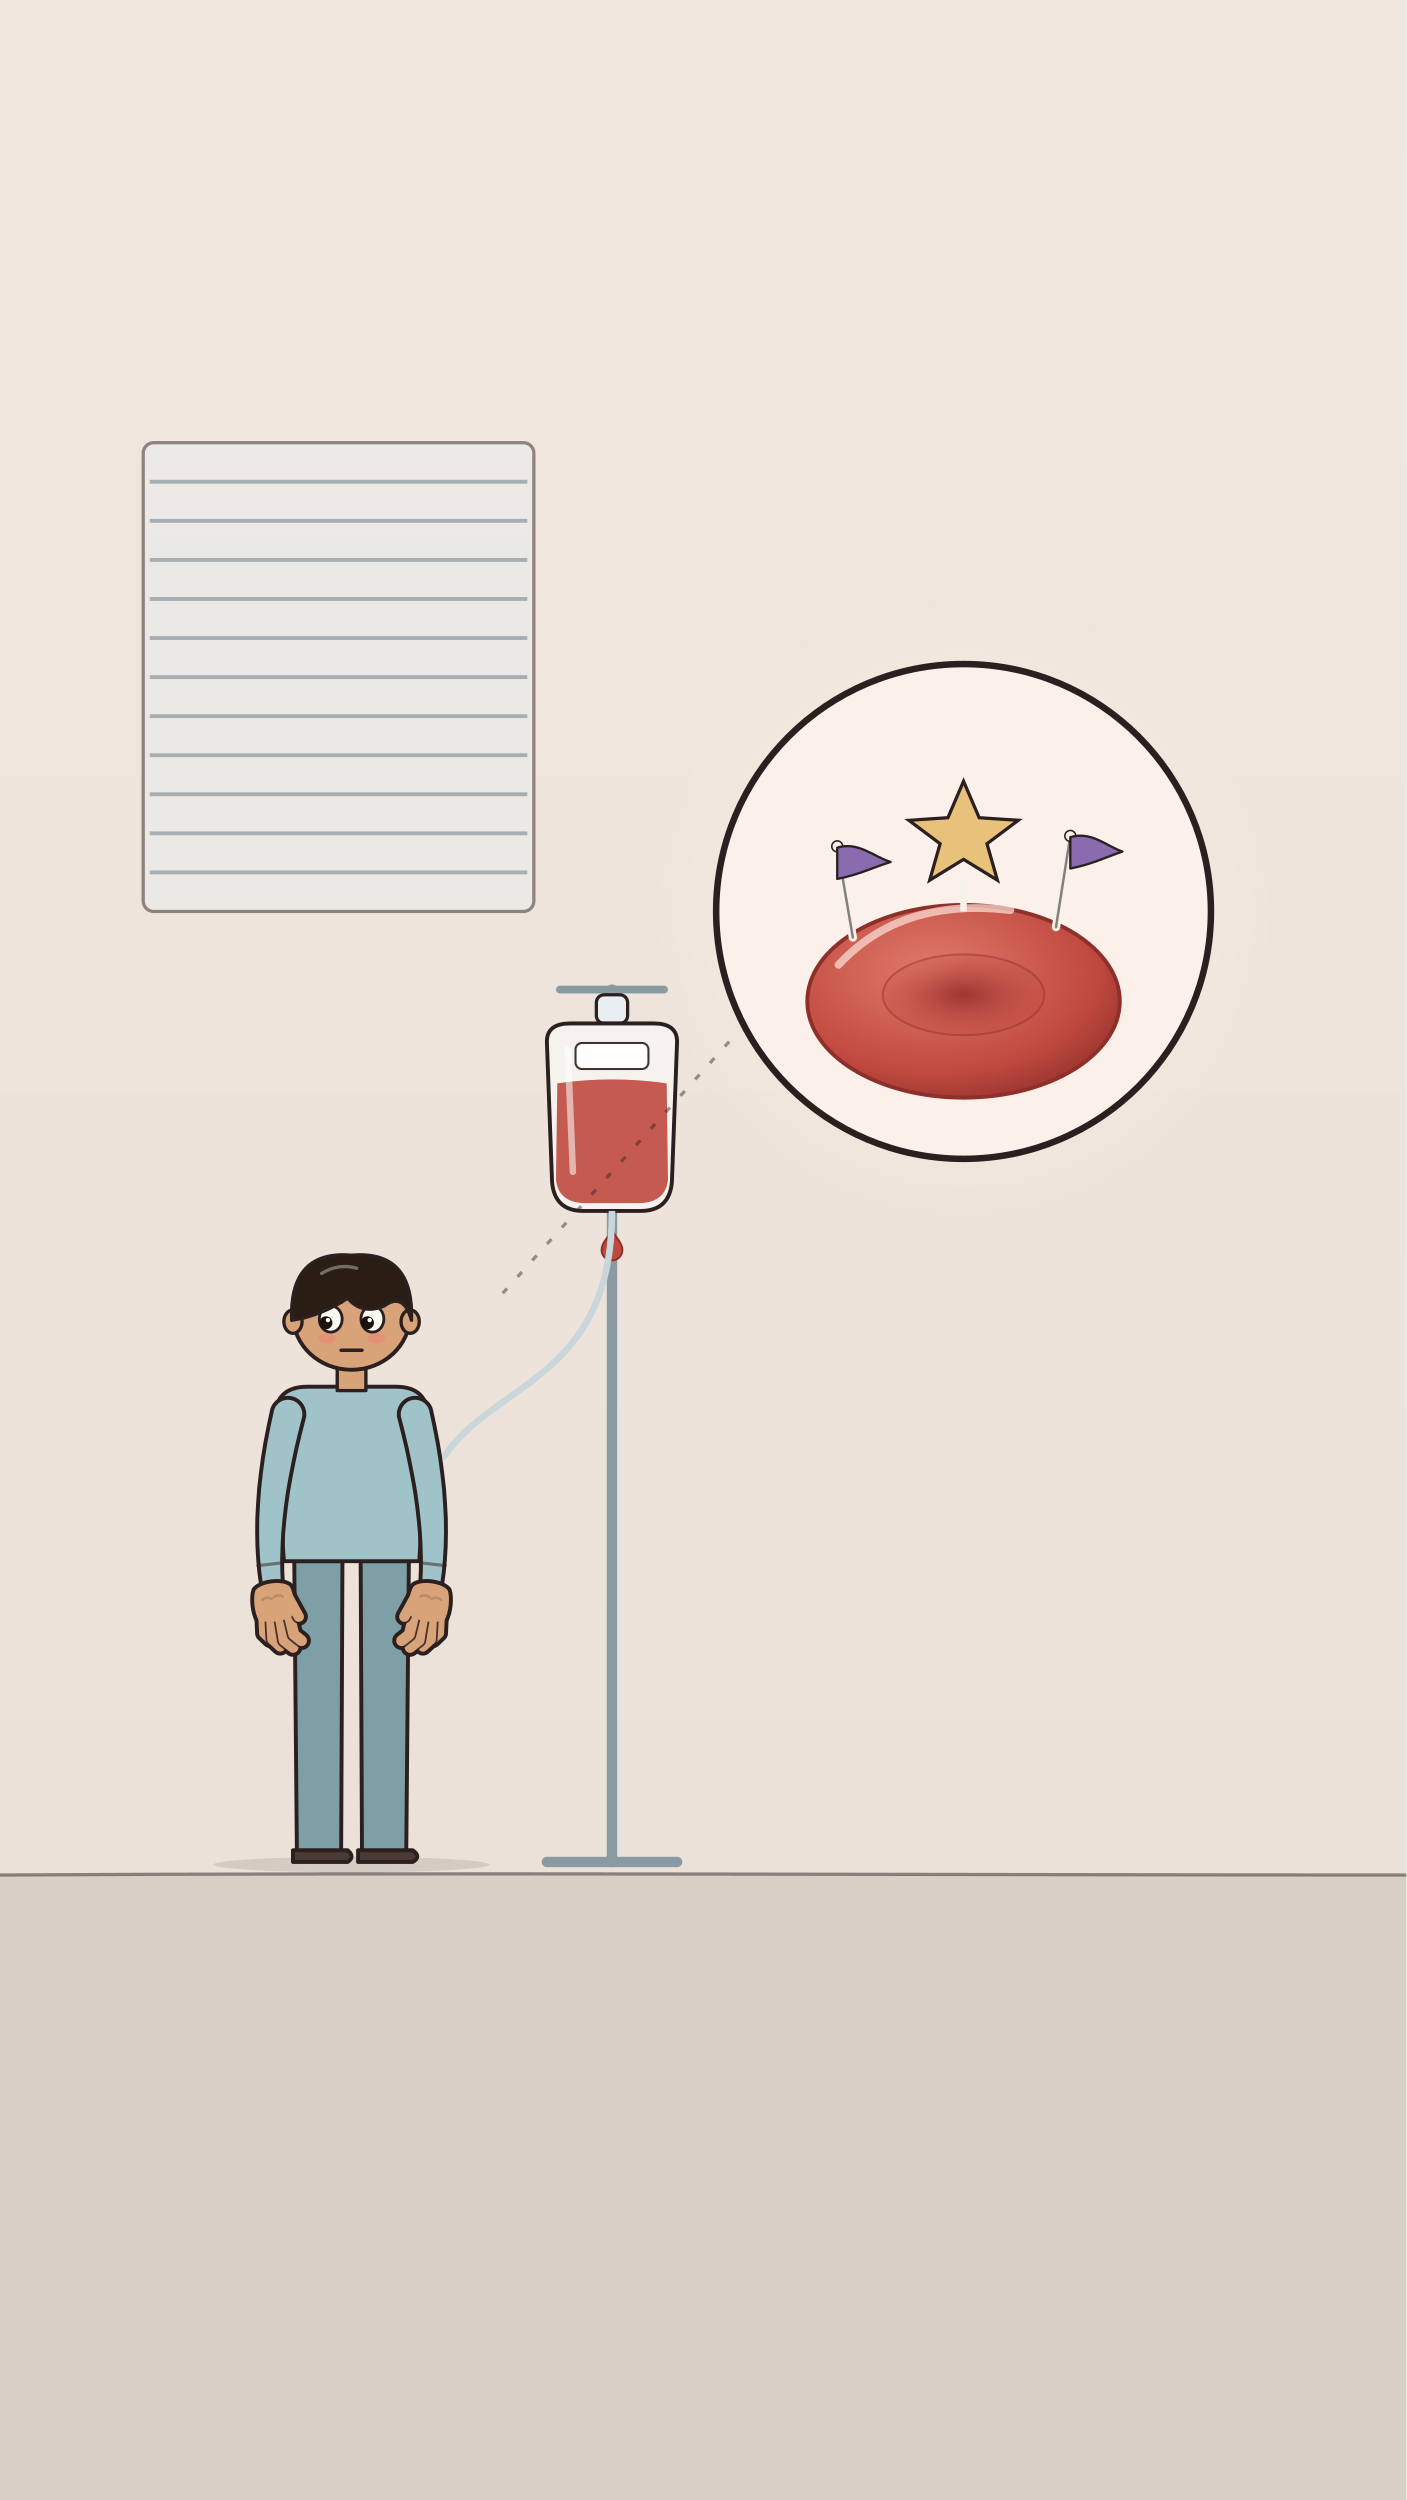
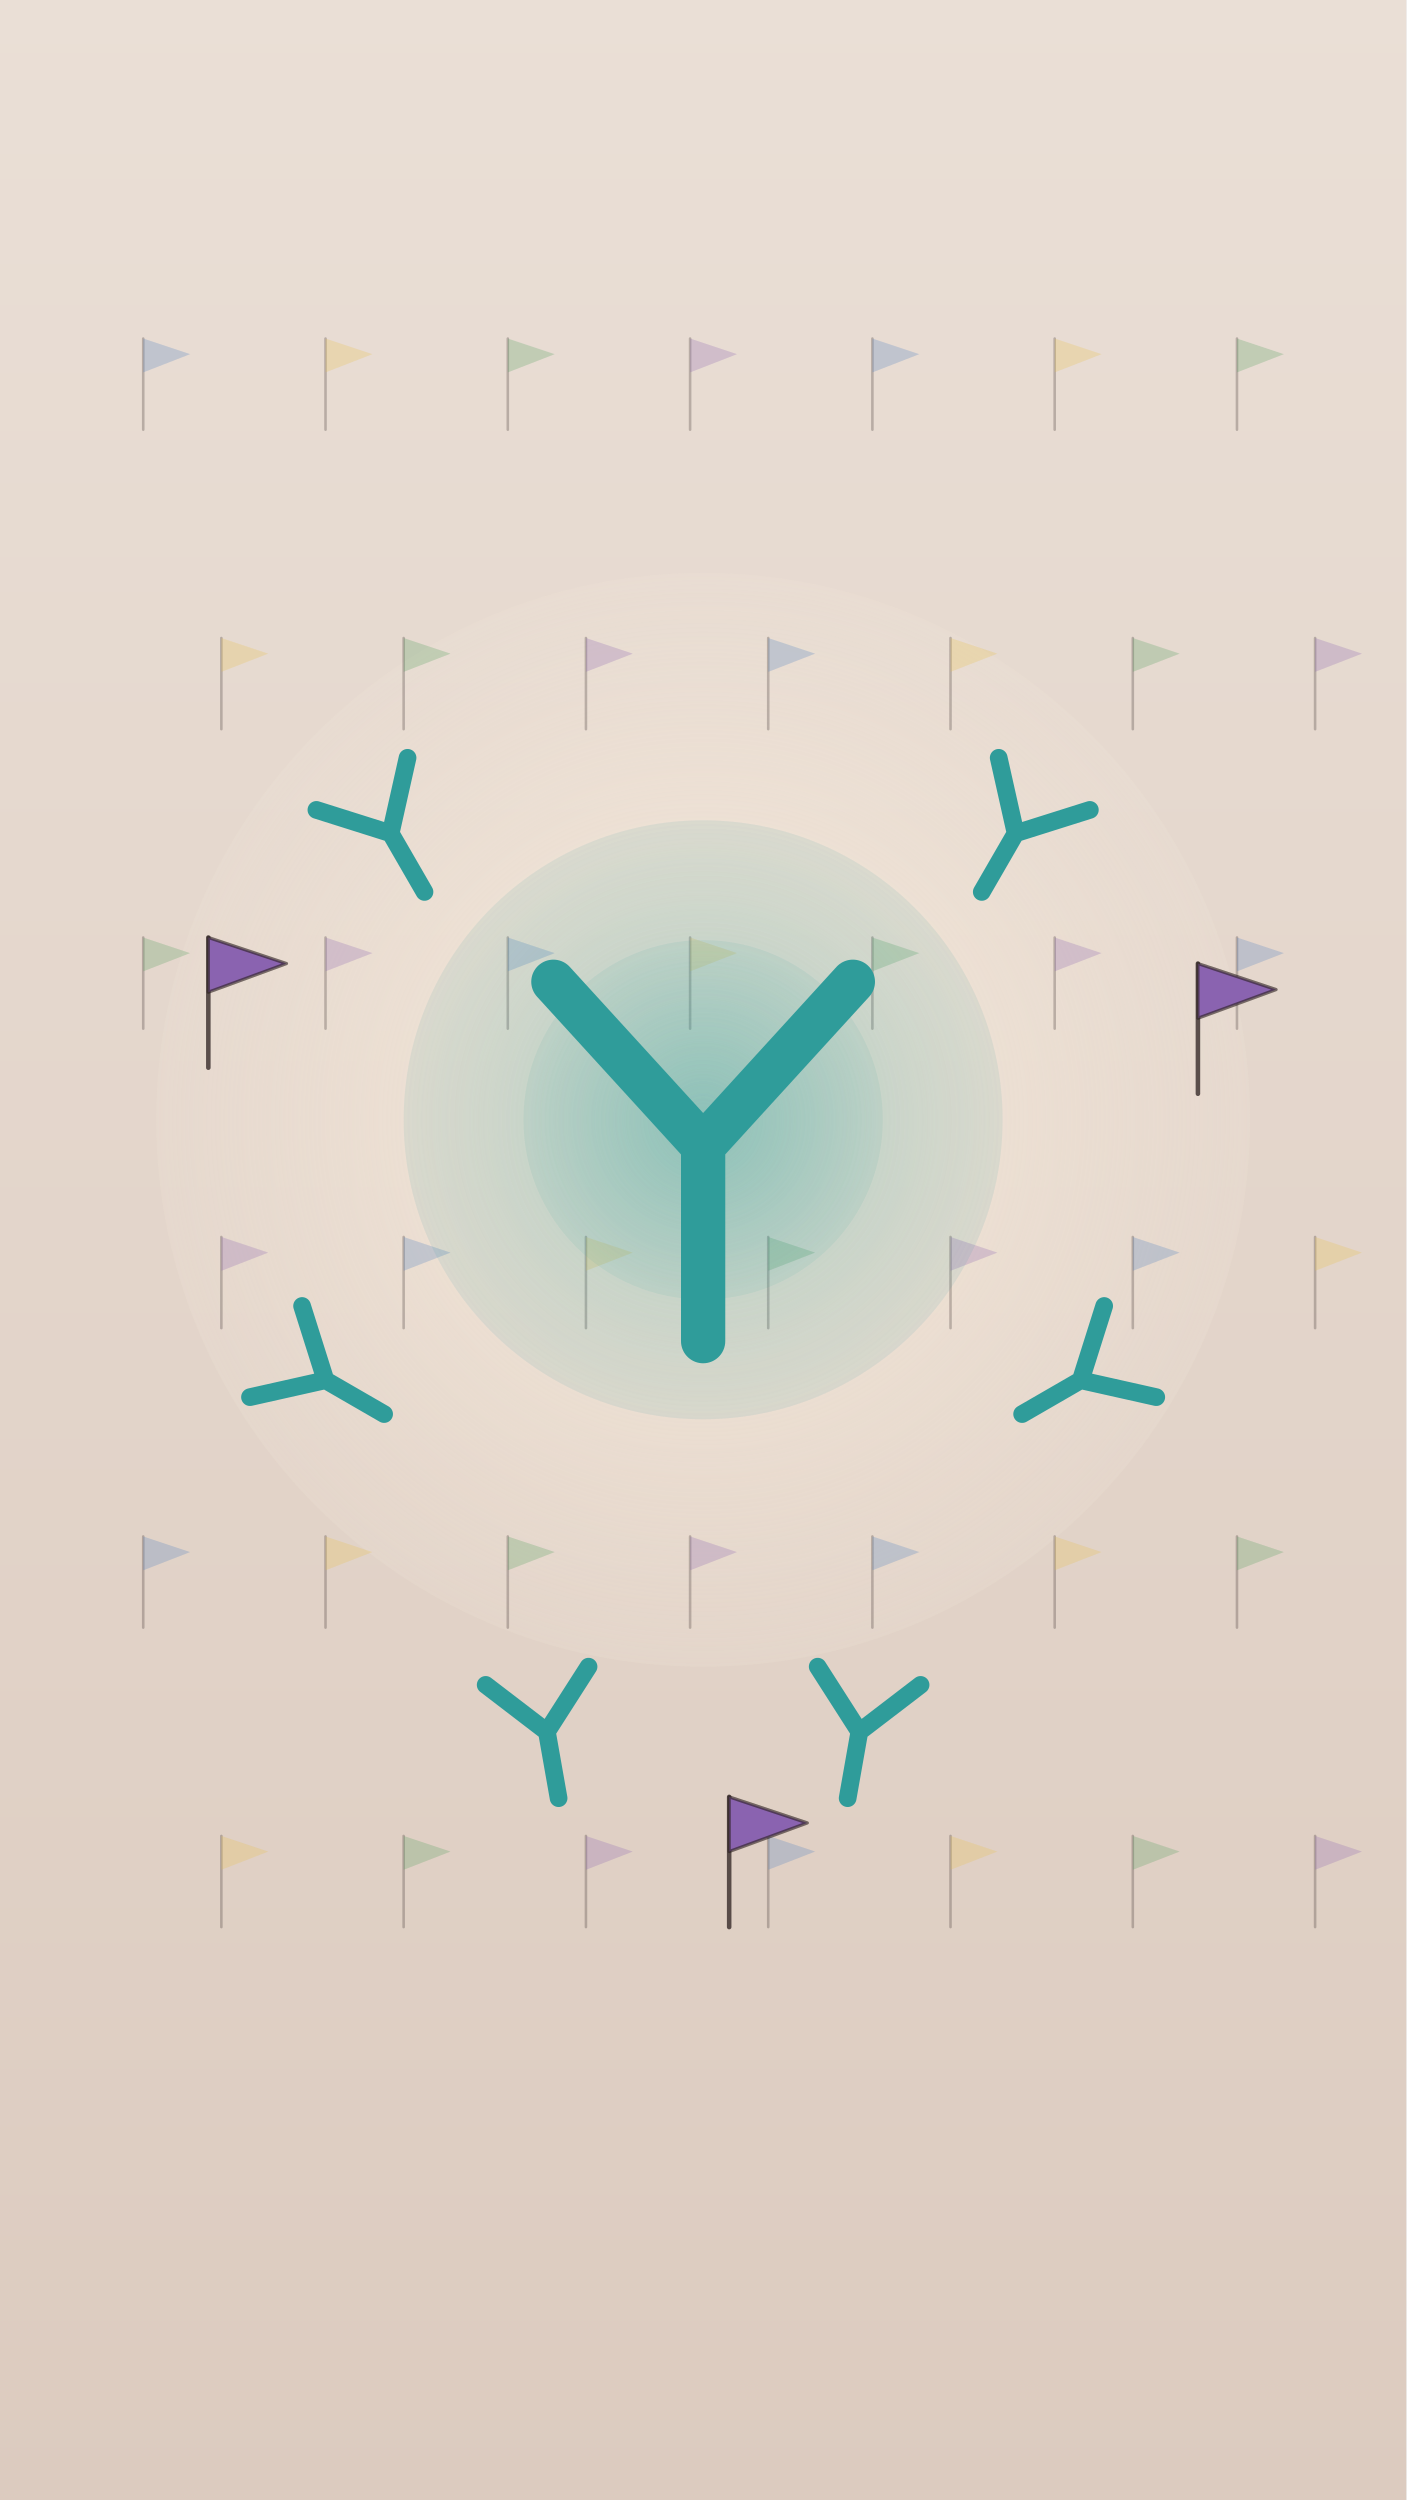
<svg xmlns="http://www.w3.org/2000/svg" viewBox="0 0 1080 1920" width="1080" height="1920">
  <defs>
-     <radialGradient id="U012-cellg" cx=".4" cy=".35" r=".75">
-       <stop offset="0" stop-color="#e07a6c" />
-       <stop offset=".7" stop-color="#c0493f" />
-       <stop offset="1" stop-color="#8e2f2a" />
+     <linearGradient id="lg1" x1="0" y1="0" x2="0" y2="1">
+       <stop offset="0" stop-color="#eadfd6" stop-opacity="1" />
+       <stop offset="1" stop-color="#dccbbf" stop-opacity="1" />
+     </linearGradient>
+     <radialGradient id="rg2" cx="0.5" cy="0.5" r="0.7">
+       <stop offset="0" stop-color="#fff3e0" stop-opacity="0.7" />
+       <stop offset="1" stop-color="#eadfd6" stop-opacity="0" />
    </radialGradient>
-     <radialGradient id="U012-dimg" cx=".5" cy=".5" r=".6">
-       <stop offset="0" stop-color="#9c3530" />
-       <stop offset="1" stop-color="#c0493f" stop-opacity="0" />
+     <radialGradient id="rg3" cx="0.5" cy="0.5" r="0.7">
+       <stop offset="0" stop-color="#2f9c9a" stop-opacity="0.35" />
+       <stop offset="1" stop-color="#2f9c9a" stop-opacity="0" />
    </radialGradient>
-     <radialGradient id="U012-gold" cx=".5" cy=".5" r=".5">
-       <stop offset="0" stop-color="#fff3c4" stop-opacity=".95" />
-       <stop offset=".45" stop-color="#f2c14e" stop-opacity=".55" />
-       <stop offset="1" stop-color="#f2c14e" stop-opacity="0" />
+     <radialGradient id="rg4" cx="0.5" cy="0.5" r="0.7">
+       <stop offset="0" stop-color="#2f9c9a" stop-opacity="0.28" />
+       <stop offset="1" stop-color="#2f9c9a" stop-opacity="0" />
    </radialGradient>
-     <radialGradient id="U012-warm" cx=".5" cy=".5" r=".5">
-       <stop offset="0" stop-color="#fff6e8" stop-opacity=".8" />
-       <stop offset="1" stop-color="#fff6e8" stop-opacity="0" />
-     </radialGradient>
-     <radialGradient id="U012-redglow" cx=".5" cy=".5" r=".5">
-       <stop offset="0" stop-color="#e0503f" stop-opacity=".7" />
-       <stop offset="1" stop-color="#e0503f" stop-opacity="0" />
-     </radialGradient>
-     <linearGradient id="U012-wash" x1="0" y1="0" x2="0" y2="1">
-       <stop offset="0" stop-color="#f1e7de" />
-       <stop offset="1" stop-color="#eadfd6" />
-     </linearGradient>
  </defs>
-   <rect id="bg-paper-U012" width="1080" height="1920" fill="url(#U012-wash)" />
-   <g id="bg-window-blinds" opacity=".5">
-     <rect x="110" y="340" width="300" height="360" rx="8" fill="#e8eef0" stroke="#2b1f1f" stroke-width="2.5" />
-     <path d="M115 370 L405 370" stroke="#5f7a8a" stroke-width="3" />
-     <path d="M115 400 L405 400" stroke="#5f7a8a" stroke-width="3" />
-     <path d="M115 430 L405 430" stroke="#5f7a8a" stroke-width="3" />
-     <path d="M115 460 L405 460" stroke="#5f7a8a" stroke-width="3" />
-     <path d="M115 490 L405 490" stroke="#5f7a8a" stroke-width="3" />
-     <path d="M115 520 L405 520" stroke="#5f7a8a" stroke-width="3" />
-     <path d="M115 550 L405 550" stroke="#5f7a8a" stroke-width="3" />
-     <path d="M115 580 L405 580" stroke="#5f7a8a" stroke-width="3" />
-     <path d="M115 610 L405 610" stroke="#5f7a8a" stroke-width="3" />
-     <path d="M115 640 L405 640" stroke="#5f7a8a" stroke-width="3" />
-     <path d="M115 670 L405 670" stroke="#5f7a8a" stroke-width="3" />
+   <rect x="0" y="0" width="1080" height="1920" rx="0" fill="url(#lg1)" fill-opacity="1" />
+   <circle cx="540" cy="860" r="420" fill="url(#rg2)" fill-opacity="1" />
+   <path d="M110 330 L110 260" fill="none" stroke="#2b1f1f" stroke-width="2" stroke-opacity="0.25" stroke-linecap="round" stroke-linejoin="round" />
+   <polygon points="110,260 146,272 110,286" fill="#4a7fc1" fill-opacity="0.25" />
+   <path d="M250 330 L250 260" fill="none" stroke="#2b1f1f" stroke-width="2" stroke-opacity="0.25" stroke-linecap="round" stroke-linejoin="round" />
+   <polygon points="250,260 286,272 250,286" fill="#e8c04a" fill-opacity="0.25" />
+   <path d="M390 330 L390 260" fill="none" stroke="#2b1f1f" stroke-width="2" stroke-opacity="0.25" stroke-linecap="round" stroke-linejoin="round" />
+   <polygon points="390,260 426,272 390,286" fill="#4f9d5a" fill-opacity="0.25" />
+   <path d="M530 330 L530 260" fill="none" stroke="#2b1f1f" stroke-width="2" stroke-opacity="0.25" stroke-linecap="round" stroke-linejoin="round" />
+   <polygon points="530,260 566,272 530,286" fill="#8a63b0" fill-opacity="0.25" />
+   <path d="M670 330 L670 260" fill="none" stroke="#2b1f1f" stroke-width="2" stroke-opacity="0.25" stroke-linecap="round" stroke-linejoin="round" />
+   <polygon points="670,260 706,272 670,286" fill="#4a7fc1" fill-opacity="0.25" />
+   <path d="M810 330 L810 260" fill="none" stroke="#2b1f1f" stroke-width="2" stroke-opacity="0.25" stroke-linecap="round" stroke-linejoin="round" />
+   <polygon points="810,260 846,272 810,286" fill="#e8c04a" fill-opacity="0.25" />
+   <path d="M950 330 L950 260" fill="none" stroke="#2b1f1f" stroke-width="2" stroke-opacity="0.25" stroke-linecap="round" stroke-linejoin="round" />
+   <polygon points="950,260 986,272 950,286" fill="#4f9d5a" fill-opacity="0.25" />
+   <path d="M170 560 L170 490" fill="none" stroke="#2b1f1f" stroke-width="2" stroke-opacity="0.25" stroke-linecap="round" stroke-linejoin="round" />
+   <polygon points="170,490 206,502 170,516" fill="#e8c04a" fill-opacity="0.25" />
+   <path d="M310 560 L310 490" fill="none" stroke="#2b1f1f" stroke-width="2" stroke-opacity="0.25" stroke-linecap="round" stroke-linejoin="round" />
+   <polygon points="310,490 346,502 310,516" fill="#4f9d5a" fill-opacity="0.25" />
+   <path d="M450 560 L450 490" fill="none" stroke="#2b1f1f" stroke-width="2" stroke-opacity="0.25" stroke-linecap="round" stroke-linejoin="round" />
+   <polygon points="450,490 486,502 450,516" fill="#8a63b0" fill-opacity="0.25" />
+   <path d="M590 560 L590 490" fill="none" stroke="#2b1f1f" stroke-width="2" stroke-opacity="0.25" stroke-linecap="round" stroke-linejoin="round" />
+   <polygon points="590,490 626,502 590,516" fill="#4a7fc1" fill-opacity="0.25" />
+   <path d="M730 560 L730 490" fill="none" stroke="#2b1f1f" stroke-width="2" stroke-opacity="0.25" stroke-linecap="round" stroke-linejoin="round" />
+   <polygon points="730,490 766,502 730,516" fill="#e8c04a" fill-opacity="0.25" />
+   <path d="M870 560 L870 490" fill="none" stroke="#2b1f1f" stroke-width="2" stroke-opacity="0.25" stroke-linecap="round" stroke-linejoin="round" />
+   <polygon points="870,490 906,502 870,516" fill="#4f9d5a" fill-opacity="0.25" />
+   <path d="M1010 560 L1010 490" fill="none" stroke="#2b1f1f" stroke-width="2" stroke-opacity="0.25" stroke-linecap="round" stroke-linejoin="round" />
+   <polygon points="1010,490 1046,502 1010,516" fill="#8a63b0" fill-opacity="0.25" />
+   <path d="M110 790 L110 720" fill="none" stroke="#2b1f1f" stroke-width="2" stroke-opacity="0.25" stroke-linecap="round" stroke-linejoin="round" />
+   <polygon points="110,720 146,732 110,746" fill="#4f9d5a" fill-opacity="0.25" />
+   <path d="M250 790 L250 720" fill="none" stroke="#2b1f1f" stroke-width="2" stroke-opacity="0.25" stroke-linecap="round" stroke-linejoin="round" />
+   <polygon points="250,720 286,732 250,746" fill="#8a63b0" fill-opacity="0.25" />
+   <path d="M390 790 L390 720" fill="none" stroke="#2b1f1f" stroke-width="2" stroke-opacity="0.25" stroke-linecap="round" stroke-linejoin="round" />
+   <polygon points="390,720 426,732 390,746" fill="#4a7fc1" fill-opacity="0.25" />
+   <path d="M530 790 L530 720" fill="none" stroke="#2b1f1f" stroke-width="2" stroke-opacity="0.25" stroke-linecap="round" stroke-linejoin="round" />
+   <polygon points="530,720 566,732 530,746" fill="#e8c04a" fill-opacity="0.25" />
+   <path d="M670 790 L670 720" fill="none" stroke="#2b1f1f" stroke-width="2" stroke-opacity="0.25" stroke-linecap="round" stroke-linejoin="round" />
+   <polygon points="670,720 706,732 670,746" fill="#4f9d5a" fill-opacity="0.25" />
+   <path d="M810 790 L810 720" fill="none" stroke="#2b1f1f" stroke-width="2" stroke-opacity="0.25" stroke-linecap="round" stroke-linejoin="round" />
+   <polygon points="810,720 846,732 810,746" fill="#8a63b0" fill-opacity="0.25" />
+   <path d="M950 790 L950 720" fill="none" stroke="#2b1f1f" stroke-width="2" stroke-opacity="0.25" stroke-linecap="round" stroke-linejoin="round" />
+   <polygon points="950,720 986,732 950,746" fill="#4a7fc1" fill-opacity="0.25" />
+   <path d="M170 1020 L170 950" fill="none" stroke="#2b1f1f" stroke-width="2" stroke-opacity="0.25" stroke-linecap="round" stroke-linejoin="round" />
+   <polygon points="170,950 206,962 170,976" fill="#8a63b0" fill-opacity="0.25" />
+   <path d="M310 1020 L310 950" fill="none" stroke="#2b1f1f" stroke-width="2" stroke-opacity="0.25" stroke-linecap="round" stroke-linejoin="round" />
+   <polygon points="310,950 346,962 310,976" fill="#4a7fc1" fill-opacity="0.25" />
+   <path d="M450 1020 L450 950" fill="none" stroke="#2b1f1f" stroke-width="2" stroke-opacity="0.25" stroke-linecap="round" stroke-linejoin="round" />
+   <polygon points="450,950 486,962 450,976" fill="#e8c04a" fill-opacity="0.25" />
+   <path d="M590 1020 L590 950" fill="none" stroke="#2b1f1f" stroke-width="2" stroke-opacity="0.25" stroke-linecap="round" stroke-linejoin="round" />
+   <polygon points="590,950 626,962 590,976" fill="#4f9d5a" fill-opacity="0.25" />
+   <path d="M730 1020 L730 950" fill="none" stroke="#2b1f1f" stroke-width="2" stroke-opacity="0.25" stroke-linecap="round" stroke-linejoin="round" />
+   <polygon points="730,950 766,962 730,976" fill="#8a63b0" fill-opacity="0.25" />
+   <path d="M870 1020 L870 950" fill="none" stroke="#2b1f1f" stroke-width="2" stroke-opacity="0.25" stroke-linecap="round" stroke-linejoin="round" />
+   <polygon points="870,950 906,962 870,976" fill="#4a7fc1" fill-opacity="0.25" />
+   <path d="M1010 1020 L1010 950" fill="none" stroke="#2b1f1f" stroke-width="2" stroke-opacity="0.25" stroke-linecap="round" stroke-linejoin="round" />
+   <polygon points="1010,950 1046,962 1010,976" fill="#e8c04a" fill-opacity="0.25" />
+   <path d="M110 1250 L110 1180" fill="none" stroke="#2b1f1f" stroke-width="2" stroke-opacity="0.25" stroke-linecap="round" stroke-linejoin="round" />
+   <polygon points="110,1180 146,1192 110,1206" fill="#4a7fc1" fill-opacity="0.25" />
+   <path d="M250 1250 L250 1180" fill="none" stroke="#2b1f1f" stroke-width="2" stroke-opacity="0.25" stroke-linecap="round" stroke-linejoin="round" />
+   <polygon points="250,1180 286,1192 250,1206" fill="#e8c04a" fill-opacity="0.25" />
+   <path d="M390 1250 L390 1180" fill="none" stroke="#2b1f1f" stroke-width="2" stroke-opacity="0.25" stroke-linecap="round" stroke-linejoin="round" />
+   <polygon points="390,1180 426,1192 390,1206" fill="#4f9d5a" fill-opacity="0.25" />
+   <path d="M530 1250 L530 1180" fill="none" stroke="#2b1f1f" stroke-width="2" stroke-opacity="0.25" stroke-linecap="round" stroke-linejoin="round" />
+   <polygon points="530,1180 566,1192 530,1206" fill="#8a63b0" fill-opacity="0.25" />
+   <path d="M670 1250 L670 1180" fill="none" stroke="#2b1f1f" stroke-width="2" stroke-opacity="0.25" stroke-linecap="round" stroke-linejoin="round" />
+   <polygon points="670,1180 706,1192 670,1206" fill="#4a7fc1" fill-opacity="0.25" />
+   <path d="M810 1250 L810 1180" fill="none" stroke="#2b1f1f" stroke-width="2" stroke-opacity="0.25" stroke-linecap="round" stroke-linejoin="round" />
+   <polygon points="810,1180 846,1192 810,1206" fill="#e8c04a" fill-opacity="0.25" />
+   <path d="M950 1250 L950 1180" fill="none" stroke="#2b1f1f" stroke-width="2" stroke-opacity="0.25" stroke-linecap="round" stroke-linejoin="round" />
+   <polygon points="950,1180 986,1192 950,1206" fill="#4f9d5a" fill-opacity="0.25" />
+   <path d="M170 1480 L170 1410" fill="none" stroke="#2b1f1f" stroke-width="2" stroke-opacity="0.25" stroke-linecap="round" stroke-linejoin="round" />
+   <polygon points="170,1410 206,1422 170,1436" fill="#e8c04a" fill-opacity="0.25" />
+   <path d="M310 1480 L310 1410" fill="none" stroke="#2b1f1f" stroke-width="2" stroke-opacity="0.25" stroke-linecap="round" stroke-linejoin="round" />
+   <polygon points="310,1410 346,1422 310,1436" fill="#4f9d5a" fill-opacity="0.25" />
+   <path d="M450 1480 L450 1410" fill="none" stroke="#2b1f1f" stroke-width="2" stroke-opacity="0.25" stroke-linecap="round" stroke-linejoin="round" />
+   <polygon points="450,1410 486,1422 450,1436" fill="#8a63b0" fill-opacity="0.25" />
+   <path d="M590 1480 L590 1410" fill="none" stroke="#2b1f1f" stroke-width="2" stroke-opacity="0.25" stroke-linecap="round" stroke-linejoin="round" />
+   <polygon points="590,1410 626,1422 590,1436" fill="#4a7fc1" fill-opacity="0.25" />
+   <path d="M730 1480 L730 1410" fill="none" stroke="#2b1f1f" stroke-width="2" stroke-opacity="0.25" stroke-linecap="round" stroke-linejoin="round" />
+   <polygon points="730,1410 766,1422 730,1436" fill="#e8c04a" fill-opacity="0.25" />
+   <path d="M870 1480 L870 1410" fill="none" stroke="#2b1f1f" stroke-width="2" stroke-opacity="0.25" stroke-linecap="round" stroke-linejoin="round" />
+   <polygon points="870,1410 906,1422 870,1436" fill="#4f9d5a" fill-opacity="0.25" />
+   <path d="M1010 1480 L1010 1410" fill="none" stroke="#2b1f1f" stroke-width="2" stroke-opacity="0.25" stroke-linecap="round" stroke-linejoin="round" />
+   <polygon points="1010,1410 1046,1422 1010,1436" fill="#8a63b0" fill-opacity="0.25" />
+   <circle cx="540" cy="860" r="230" fill="url(#rg3)" fill-opacity="1" />
+   <circle cx="540" cy="860" r="138" fill="url(#rg4)" fill-opacity="1" />
+   <g id="mv-core-sway-antibody" data-pivot="540 1030">
+     <path d="M540 1030 L540 880 M540 880 L425 754 M540 880 L655 754" fill="none" stroke="#2f9c9a" stroke-width="34" stroke-opacity="1" stroke-linecap="round" stroke-linejoin="round" />
  </g>
-   <g id="bg-floor">
-     <rect x="0" y="1440" width="1080" height="480" fill="#d9cfc6" />
-     <path d="M0 1440 C322 1438 754 1440 1080 1440" stroke="#2b1f1f" stroke-width="2.5" fill="none" opacity=".5" />
+   <g id="mv-popin-antibody-1" data-delay="0.30" data-dur=".5">
+     <path d="M326 685 L300 640 M300 640 L243 622 M300 640 L313 582" fill="none" stroke="#2f9c9a" stroke-width="13.6" stroke-opacity="1" stroke-linecap="round" stroke-linejoin="round" />
  </g>
-   <g id="iv-pole-stand">
-     <path d="M470 760 L470 1430" stroke="#8a9aa2" stroke-width="8" stroke-linecap="round" />
-     <path d="M430 760 L510 760" stroke="#8a9aa2" stroke-width="6" stroke-linecap="round" />
-     <path d="M420 1430 L520 1430" stroke="#8a9aa2" stroke-width="8" stroke-linecap="round" />
+   <g id="mv-popin-antibody-2" data-delay="0.55" data-dur=".5">
+     <path d="M754 685 L780 640 M780 640 L767 582 M780 640 L837 622" fill="none" stroke="#2f9c9a" stroke-width="13.6" stroke-opacity="1" stroke-linecap="round" stroke-linejoin="round" />
  </g>
-   <g id="iv-blood-bag">
-     <rect x="458" y="764" width="24" height="22" rx="6" fill="#e9eef0" stroke="#2b1f1f" stroke-width="2.5" />
-     <path d="M420 800 Q420 786 438 786 L502 786 Q520 786 520 800 L516 908 Q514 930 492 930 L448 930 Q426 930 424 908 Z" fill="#f6f2ee" stroke="#2b1f1f" stroke-width="3" />
-     <path d="M428 832 Q470 826 512 832 L513 906 Q511 924 490 924 L450 924 Q429 924 427 906 Z" fill="#c0493f" opacity=".9" />
-     <path d="M436 806 L440 900" stroke="#fff" stroke-width="5" stroke-linecap="round" opacity=".55" />
-     <rect x="442" y="801" width="56" height="20" rx="5" fill="#fff" stroke="#2b1f1f" stroke-width="1.6" opacity=".9" />
+   <g id="mv-popin-antibody-3" data-delay="0.80" data-dur=".5">
+     <path d="M295 1086 L250 1060 M250 1060 L192 1073 M250 1060 L232 1003" fill="none" stroke="#2f9c9a" stroke-width="13.6" stroke-opacity="1" stroke-linecap="round" stroke-linejoin="round" />
  </g>
-   <g id="mv-drip-iv-drop" data-fall="90">
-     <path d="M470 945 C473 950 478 955 478 960 A8 8 0 0 1 462 960 C462 955 467 950 470 945 Z" fill="#c0493f" stroke="#8e2f2a" stroke-width="1.5" />
+   <g id="mv-popin-antibody-4" data-delay="1.05" data-dur=".5">
+     <path d="M785 1086 L830 1060 M830 1060 L848 1003 M830 1060 L888 1073" fill="none" stroke="#2f9c9a" stroke-width="13.6" stroke-opacity="1" stroke-linecap="round" stroke-linejoin="round" />
  </g>
-   <path d="M470 930 C470 1060 380 1060 340 1120" fill="none" stroke="#c9d6da" stroke-width="5" />
-   <g id="mv-breathe-patient-person">
-     <g id="patient-figure" data-fig="person:stand" stroke="#2b1f1f" stroke-width="3.02" stroke-linejoin="round">
-       <ellipse cx="270" cy="1432" rx="106" ry="6" fill="#2b1f1f" opacity=".12" stroke="none" />
-       <path d="M226 1199 L263 1199 L262 1422 L228 1422 Z" fill="#7d9fa6" />
-       <path d="M225 1421 L267 1421 Q273 1426 267 1430 L225 1430 Z" fill="#4a3a34" />
-       <path d="M277 1199 L314 1199 L312 1422 L278 1422 Z" fill="#7d9fa6" />
-       <path d="M275 1421 L317 1421 Q324 1426 317 1430 L275 1430 Z" fill="#4a3a34" />
-       <path d="M211 1090 Q211 1065 236 1065 L304 1065 Q329 1065 329 1090 L322 1199 L218 1199 Z" fill="#9fc3c9" />
-       <rect x="259" y="1039" width="22" height="29" fill="#d9a37a" stroke-width="2.57" />
-       <ellipse cx="270" cy="1010" rx="45" ry="42" fill="#d9a37a" />
-       <ellipse cx="225" cy="1015" rx="7" ry="9" fill="#d9a37a" stroke-width="2.57" />
-       <ellipse cx="315" cy="1015" rx="7" ry="9" fill="#d9a37a" stroke-width="2.57" />
-       <ellipse cx="254" cy="1013" rx="8.8" ry="10.1" fill="#fbfaf2" stroke-width="2.18" />
-       <circle cx="250.3" cy="1015.9" r="5.0" fill="#1a120c" stroke="none" />
-       <circle cx="251.9" cy="1013.8" r="1.7" fill="#fff" stroke="none" />
-       <path d="M246 1000 L262 1000" stroke-linecap="round" />
-       <ellipse cx="251" cy="1028" rx="7" ry="4" fill="#ef7f74" opacity=".45" stroke="none" />
-       <ellipse cx="286" cy="1013" rx="8.8" ry="10.1" fill="#fbfaf2" stroke-width="2.18" />
-       <circle cx="282.2" cy="1015.9" r="5.0" fill="#1a120c" stroke="none" />
-       <circle cx="283.9" cy="1013.8" r="1.7" fill="#fff" stroke="none" />
-       <path d="M278 1000 L294 1000" stroke-linecap="round" />
-       <ellipse cx="289" cy="1028" rx="7" ry="4" fill="#ef7f74" opacity=".45" stroke="none" />
-       <path d="M262 1037 L278 1037" fill="none" stroke-width="2.72" stroke-linecap="round" />
-       <path d="M224 1014 Q222 960 270 964 Q318 960 316 1014 Q310 992 295 1003 Q278 1010 267 997 Q252 1007 234 1012 Z" fill="#2a1d14" stroke-width="2.57" />
-       <path d="M247 978 q13 -8 27 -4" fill="none" stroke="#fff" stroke-width="2.57" opacity=".35" stroke-linecap="round" />
-       <g class="mv mv-limb-patient-figure-arm-r-1" data-pivot="221.3 1085.6">
-         <path d="M209.0,1082.7 L206.3,1095.3 L203.9,1107.7 L201.9,1119.9 L200.3,1131.9 L199.0,1143.5 L198.2,1154.9 L197.6,1166.0 L197.5,1176.8 L197.7,1187.4 L198.3,1197.7 L199.2,1207.6 L200.5,1217.2 A8.4,8.4 0 0 0 217.2,1215.6 L216.8,1206.4 L216.7,1197.0 L217.0,1187.4 L217.5,1177.5 L218.4,1167.4 L219.6,1156.9 L221.1,1146.2 L223.0,1135.3 L225.2,1124.0 L227.6,1112.5 L230.4,1100.7 L233.5,1088.5 A12.6,12.6 0 0 0 209.0,1082.7Z" fill="#9fc3c9" stroke="#2b1f1f" stroke-width="3.02" stroke-linejoin="round" />
-         <path d="M198.0,1202.4 L216.4,1200.3" stroke="#2b1f1f" stroke-width="2.42" stroke-linecap="round" opacity=".5" />
-         <g data-fig="hand:hang" transform="translate(208.9 1216.4) rotate(-6.4) scale(0.882) scale(-1 1)">
-           <path d="M-15 4 C-18 10 -18 24 -14 30 C-6 34 8 34 15 30 C18 24 18 10 15 4 C9 -2 -10 -2 -15 4 Z" fill="#d9a37a" stroke="#2b1f1f" stroke-width="6.86" stroke-linejoin="round" />
-           <path d="M11 27 L12 42 L7 48" fill="none" stroke="#2b1f1f" stroke-width="14.86" stroke-linecap="round" stroke-linejoin="round" />
-           <path d="M4 30 L5 48 L-1 55" fill="none" stroke="#2b1f1f" stroke-width="15.86" stroke-linecap="round" stroke-linejoin="round" />
-           <path d="M-4 30 L-5 50 L-12 57" fill="none" stroke="#2b1f1f" stroke-width="16.36" stroke-linecap="round" stroke-linejoin="round" />
-           <path d="M-12 30 L-14 46 L-20 52" fill="none" stroke="#2b1f1f" stroke-width="16.36" stroke-linecap="round" stroke-linejoin="round" />
-           <path d="M-13 14 L-20 31" fill="none" stroke="#2b1f1f" stroke-width="15.86" stroke-linecap="round" stroke-linejoin="round" />
-           <path d="M11 27 L12 42 L7 48" fill="none" stroke="#2b1f1f" stroke-width="11.09" stroke-linecap="round" stroke-linejoin="round" opacity=".85" />
-           <path d="M11 27 L12 42 L7 48" fill="none" stroke="#d9a37a" stroke-width="8" stroke-linecap="round" stroke-linejoin="round" />
-           <path d="M4 30 L5 48 L-1 55" fill="none" stroke="#2b1f1f" stroke-width="12.09" stroke-linecap="round" stroke-linejoin="round" opacity=".85" />
-           <path d="M4 30 L5 48 L-1 55" fill="none" stroke="#d9a37a" stroke-width="9" stroke-linecap="round" stroke-linejoin="round" />
-           <path d="M-4 30 L-5 50 L-12 57" fill="none" stroke="#2b1f1f" stroke-width="12.59" stroke-linecap="round" stroke-linejoin="round" opacity=".85" />
-           <path d="M-4 30 L-5 50 L-12 57" fill="none" stroke="#d9a37a" stroke-width="9.5" stroke-linecap="round" stroke-linejoin="round" />
-           <path d="M-12 30 L-14 46 L-20 52" fill="none" stroke="#2b1f1f" stroke-width="12.59" stroke-linecap="round" stroke-linejoin="round" opacity=".85" />
-           <path d="M-12 30 L-14 46 L-20 52" fill="none" stroke="#d9a37a" stroke-width="9.5" stroke-linecap="round" stroke-linejoin="round" />
-           <path d="M-13 14 L-20 31" fill="none" stroke="#2b1f1f" stroke-width="12.09" stroke-linecap="round" stroke-linejoin="round" opacity=".85" />
-           <path d="M-13 14 L-20 31" fill="none" stroke="#d9a37a" stroke-width="9" stroke-linecap="round" stroke-linejoin="round" />
-           <path d="M-15 4 C-18 10 -18 24 -14 30 C-6 34 8 34 15 30 C18 24 18 10 15 4 C9 -2 -10 -2 -15 4 Z" fill="#d9a37a" stroke="none" />
-           <path d="M-8 12 q4 -3 8 0 M2 13 q4 -3 8 0" fill="none" stroke="#b18564" stroke-width="2.23" stroke-linecap="round" opacity=".8" />
-         </g>
-       </g>
-       <g class="mv mv-limb-patient-figure-arm-l-1" data-pivot="318.7 1085.6">
-         <path d="M306.5,1088.5 L309.6,1100.7 L312.4,1112.5 L314.8,1124.0 L317.0,1135.3 L318.9,1146.2 L320.4,1156.9 L321.6,1167.4 L322.5,1177.5 L323.0,1187.4 L323.3,1197.0 L323.2,1206.4 L322.8,1215.6 A8.4,8.4 0 0 0 339.5,1217.2 L340.8,1207.6 L341.7,1197.7 L342.3,1187.4 L342.5,1176.8 L342.4,1166.0 L341.8,1154.9 L341.0,1143.5 L339.7,1131.9 L338.1,1119.9 L336.1,1107.7 L333.7,1095.3 L331.0,1082.7 A12.6,12.6 0 0 0 306.5,1088.5Z" fill="#9fc3c9" stroke="#2b1f1f" stroke-width="3.02" stroke-linejoin="round" />
-         <path d="M323.6,1200.3 L342.0,1202.4" stroke="#2b1f1f" stroke-width="2.42" stroke-linecap="round" opacity=".5" />
-         <g data-fig="hand:hang" transform="translate(331.1 1216.4) rotate(6.4) scale(0.882)">
-           <path d="M-15 4 C-18 10 -18 24 -14 30 C-6 34 8 34 15 30 C18 24 18 10 15 4 C9 -2 -10 -2 -15 4 Z" fill="#d9a37a" stroke="#2b1f1f" stroke-width="6.86" stroke-linejoin="round" />
-           <path d="M11 27 L12 42 L7 48" fill="none" stroke="#2b1f1f" stroke-width="14.86" stroke-linecap="round" stroke-linejoin="round" />
-           <path d="M4 30 L5 48 L-1 55" fill="none" stroke="#2b1f1f" stroke-width="15.86" stroke-linecap="round" stroke-linejoin="round" />
-           <path d="M-4 30 L-5 50 L-12 57" fill="none" stroke="#2b1f1f" stroke-width="16.36" stroke-linecap="round" stroke-linejoin="round" />
-           <path d="M-12 30 L-14 46 L-20 52" fill="none" stroke="#2b1f1f" stroke-width="16.36" stroke-linecap="round" stroke-linejoin="round" />
-           <path d="M-13 14 L-20 31" fill="none" stroke="#2b1f1f" stroke-width="15.86" stroke-linecap="round" stroke-linejoin="round" />
-           <path d="M11 27 L12 42 L7 48" fill="none" stroke="#2b1f1f" stroke-width="11.09" stroke-linecap="round" stroke-linejoin="round" opacity=".85" />
-           <path d="M11 27 L12 42 L7 48" fill="none" stroke="#d9a37a" stroke-width="8" stroke-linecap="round" stroke-linejoin="round" />
-           <path d="M4 30 L5 48 L-1 55" fill="none" stroke="#2b1f1f" stroke-width="12.09" stroke-linecap="round" stroke-linejoin="round" opacity=".85" />
-           <path d="M4 30 L5 48 L-1 55" fill="none" stroke="#d9a37a" stroke-width="9" stroke-linecap="round" stroke-linejoin="round" />
-           <path d="M-4 30 L-5 50 L-12 57" fill="none" stroke="#2b1f1f" stroke-width="12.59" stroke-linecap="round" stroke-linejoin="round" opacity=".85" />
-           <path d="M-4 30 L-5 50 L-12 57" fill="none" stroke="#d9a37a" stroke-width="9.5" stroke-linecap="round" stroke-linejoin="round" />
-           <path d="M-12 30 L-14 46 L-20 52" fill="none" stroke="#2b1f1f" stroke-width="12.59" stroke-linecap="round" stroke-linejoin="round" opacity=".85" />
-           <path d="M-12 30 L-14 46 L-20 52" fill="none" stroke="#d9a37a" stroke-width="9.5" stroke-linecap="round" stroke-linejoin="round" />
-           <path d="M-13 14 L-20 31" fill="none" stroke="#2b1f1f" stroke-width="12.09" stroke-linecap="round" stroke-linejoin="round" opacity=".85" />
-           <path d="M-13 14 L-20 31" fill="none" stroke="#d9a37a" stroke-width="9" stroke-linecap="round" stroke-linejoin="round" />
-           <path d="M-15 4 C-18 10 -18 24 -14 30 C-6 34 8 34 15 30 C18 24 18 10 15 4 C9 -2 -10 -2 -15 4 Z" fill="#d9a37a" stroke="none" />
-           <path d="M-8 12 q4 -3 8 0 M2 13 q4 -3 8 0" fill="none" stroke="#b18564" stroke-width="2.23" stroke-linecap="round" opacity=".8" />
-         </g>
-       </g>
-     </g>
+   <g id="mv-popin-antibody-5" data-delay="1.30" data-dur=".5">
+     <path d="M429 1381 L420 1330 M420 1330 L373 1294 M420 1330 L452 1280" fill="none" stroke="#2f9c9a" stroke-width="13.6" stroke-opacity="1" stroke-linecap="round" stroke-linejoin="round" />
  </g>
-   <circle cx="740" cy="700" r="240" fill="url(#U012-warm)" opacity="1" />
-   <g id="mv-core-approach-rare-cell-lens">
-     <circle cx="740" cy="700" r="190" fill="#fbf1ea" stroke="#2b1f1f" stroke-width="5" />
-     <g id="rare-red-cell">
-       <ellipse cx="740" cy="769" rx="120" ry="74" fill="url(#U012-cellg)" stroke="#8e2f2a" stroke-width="3" />
-       <ellipse cx="740" cy="764" rx="62" ry="31" fill="url(#U012-dimg)" stroke="#8e2f2a" stroke-width="1.6" stroke-opacity=".45" />
-       <path d="M644 741 Q692 689 776 699" fill="none" stroke="#fde3da" stroke-width="6.0" stroke-linecap="round" opacity=".7" />
-     </g>
-     <g id="rare-red-cell-f0-pole">
-       <path d="M655 720 L643 650" stroke="#f7f1ea" stroke-width="6.4" stroke-linecap="round" />
-       <path d="M655 720 L643 650" stroke="#2b1f1f" stroke-width="1.9" stroke-linecap="round" opacity=".55" />
-       <circle cx="643" cy="650" r="4.2" fill="#f7f1ea" stroke="#2b1f1f" stroke-width="1.2" />
-     </g>
-     <g id="mv-flagwave-rare-red-cell-f0-flag" data-pivot="643 662">
-       <path d="M643 651 C659 646 671 658 684 662 C671 666 659 672 643 675 Z" fill="#8a6bb0" stroke="#2b1f1f" stroke-width="1.8" stroke-linejoin="round" />
-     </g>
-     <g id="rare-red-cell-f1-pole">
-       <path d="M811 712 L822 642" stroke="#f7f1ea" stroke-width="6.4" stroke-linecap="round" />
-       <path d="M811 712 L822 642" stroke="#2b1f1f" stroke-width="1.9" stroke-linecap="round" opacity=".55" />
-       <circle cx="822" cy="642" r="4.2" fill="#f7f1ea" stroke="#2b1f1f" stroke-width="1.2" />
-     </g>
-     <g id="mv-flagwave-rare-red-cell-f1-flag" data-pivot="822 654">
-       <path d="M822 643 C838 638 850 650 862 654 C850 658 838 664 822 667 Z" fill="#8a6bb0" stroke="#2b1f1f" stroke-width="1.8" stroke-linejoin="round" />
-     </g>
-     <path d="M740 600 L752 628 L782 630 L758 648 L766 676 L740 660 L714 676 L722 648 L698 630 L728 628 Z" fill="#e8c27a" stroke="#2b1f1f" stroke-width="2.5" />
-     <path d="M740 676 L740 700" stroke="#f7f1ea" stroke-width="5" />
+   <g id="mv-popin-antibody-6" data-delay="1.55" data-dur=".5">
+     <path d="M651 1381 L660 1330 M660 1330 L628 1280 M660 1330 L707 1294" fill="none" stroke="#2f9c9a" stroke-width="13.6" stroke-opacity="1" stroke-linecap="round" stroke-linejoin="round" />
  </g>
-   <path d="M560 800 L380 1000" stroke="#2b1f1f" stroke-width="2.5" stroke-dasharray="5 12" opacity=".45" />
+   <g id="mv-sway-flag-pole-1" data-pivot="160 820">
+     <path d="M160 820 L160 720" fill="none" stroke="#2b1f1f" stroke-width="3.5" stroke-opacity="0.75" stroke-linecap="round" stroke-linejoin="round" />
+     <polygon points="160,720 220,740 160,762" fill="#8a63b0" fill-opacity="1" stroke="#2b1f1f" stroke-width="2.5" stroke-opacity="0.6" stroke-linejoin="round" />
+   </g>
+   <g id="mv-sway-flag-pole-2" data-pivot="920 840">
+     <path d="M920 840 L920 740" fill="none" stroke="#2b1f1f" stroke-width="3.5" stroke-opacity="0.75" stroke-linecap="round" stroke-linejoin="round" />
+     <polygon points="920,740 980,760 920,782" fill="#8a63b0" fill-opacity="1" stroke="#2b1f1f" stroke-width="2.5" stroke-opacity="0.6" stroke-linejoin="round" />
+   </g>
+   <g id="mv-sway-flag-pole-3" data-pivot="560 1480">
+     <path d="M560 1480 L560 1380" fill="none" stroke="#2b1f1f" stroke-width="3.5" stroke-opacity="0.75" stroke-linecap="round" stroke-linejoin="round" />
+     <polygon points="560,1380 620,1400 560,1422" fill="#8a63b0" fill-opacity="1" stroke="#2b1f1f" stroke-width="2.5" stroke-opacity="0.6" stroke-linejoin="round" />
+   </g>
</svg>
